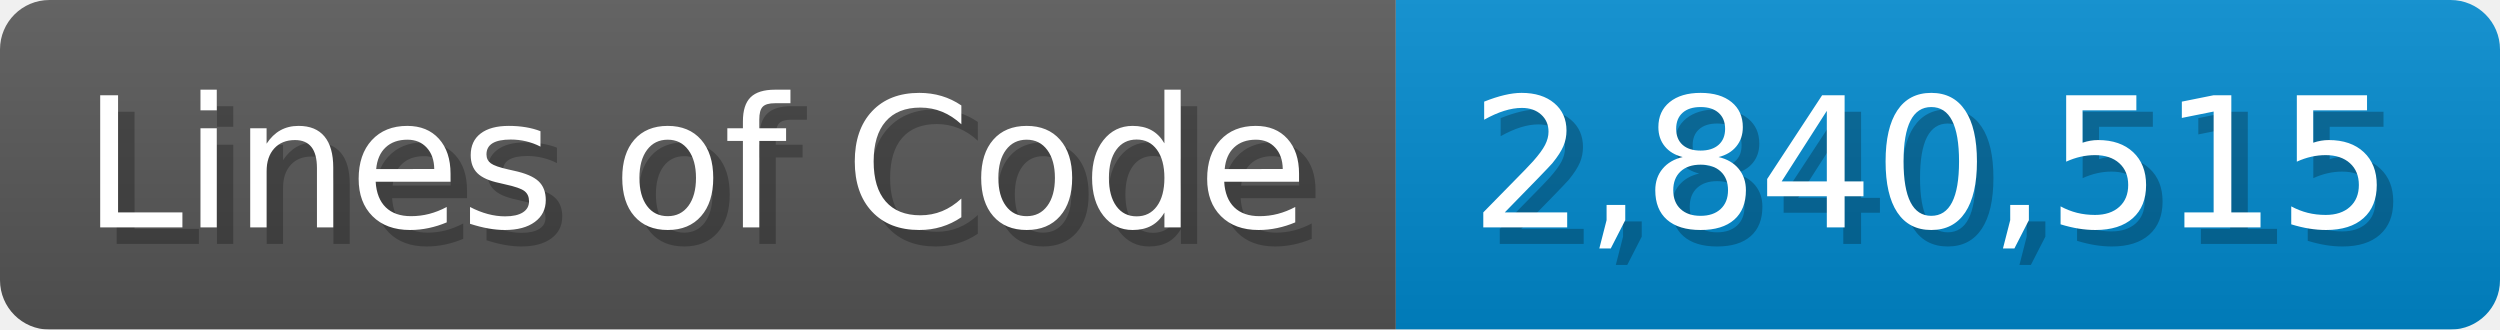
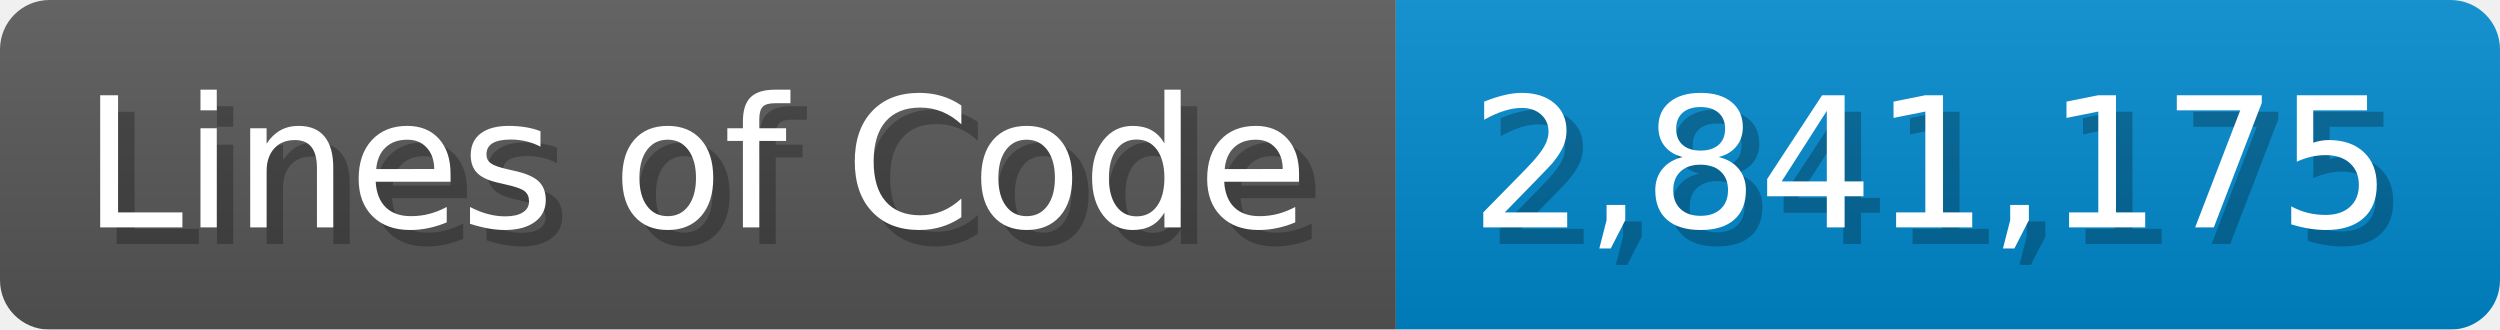
<svg xmlns="http://www.w3.org/2000/svg" width="151.7" height="20" viewBox="0 0 1517 200">
  <linearGradient id="a" x2="0" y2="100%">
    <stop offset="0" stop-opacity=".1" stop-color="#EEE" />
    <stop offset="1" stop-opacity=".1" />
  </linearGradient>
  <mask id="m">
    <rect width="1517" height="200" rx="30" fill="#FFF" />
  </mask>
  <g mask="url(#m)">
    <rect width="847" height="200" fill="#555" />
    <rect width="670" height="200" fill="#08C" x="847" />
    <rect width="1517" height="200" fill="url(#a)" />
  </g>
  <g fill="#fff" text-anchor="start" font-family="Verdana,DejaVu Sans,sans-serif" font-size="110">
    <text x="60" y="148" textLength="747" fill="#000" opacity="0.25">Lines of Code</text>
    <text x="50" y="138" textLength="747">Lines of Code</text>
-     <text x="902" y="148" textLength="570" fill="#000" opacity="0.25">2,840,515</text>
-     <text x="892" y="138" textLength="570">2,840,515</text>
+     <text x="902" y="148" textLength="570" fill="#000" opacity="0.25">2,841,175</text>
+     <text x="892" y="138" textLength="570">2,841,175</text>
  </g>
</svg>
